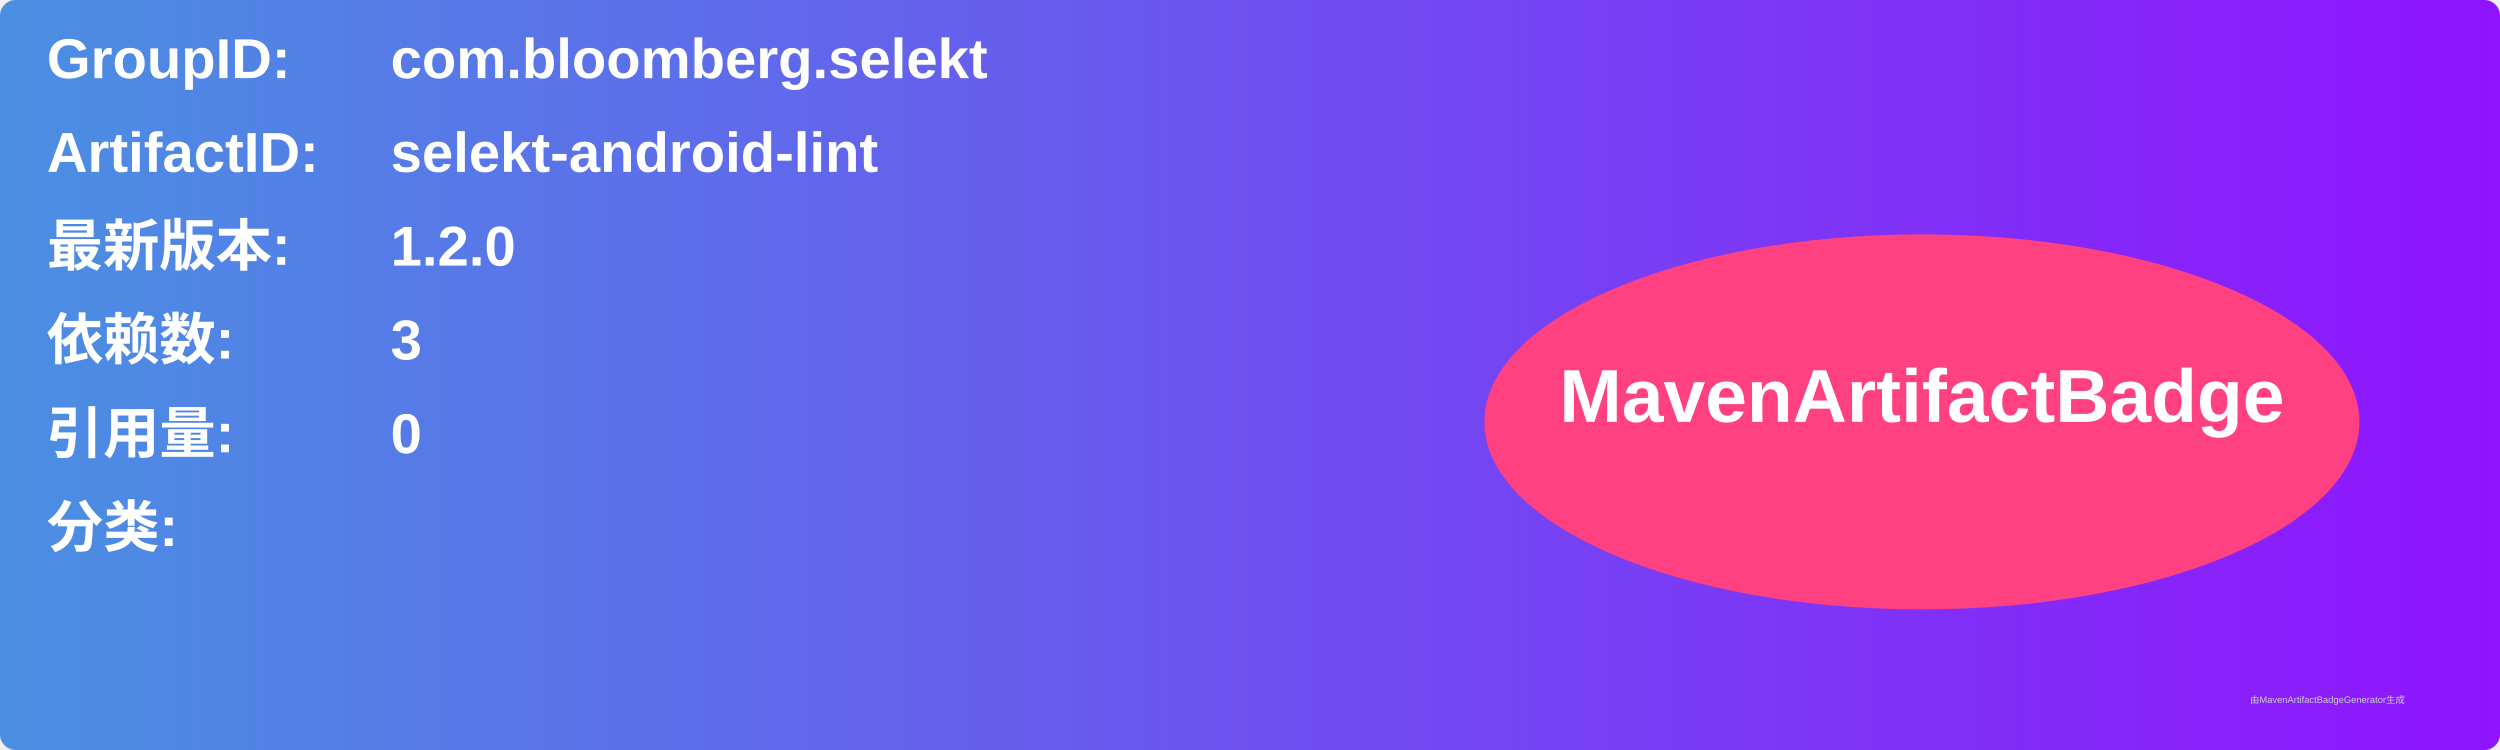
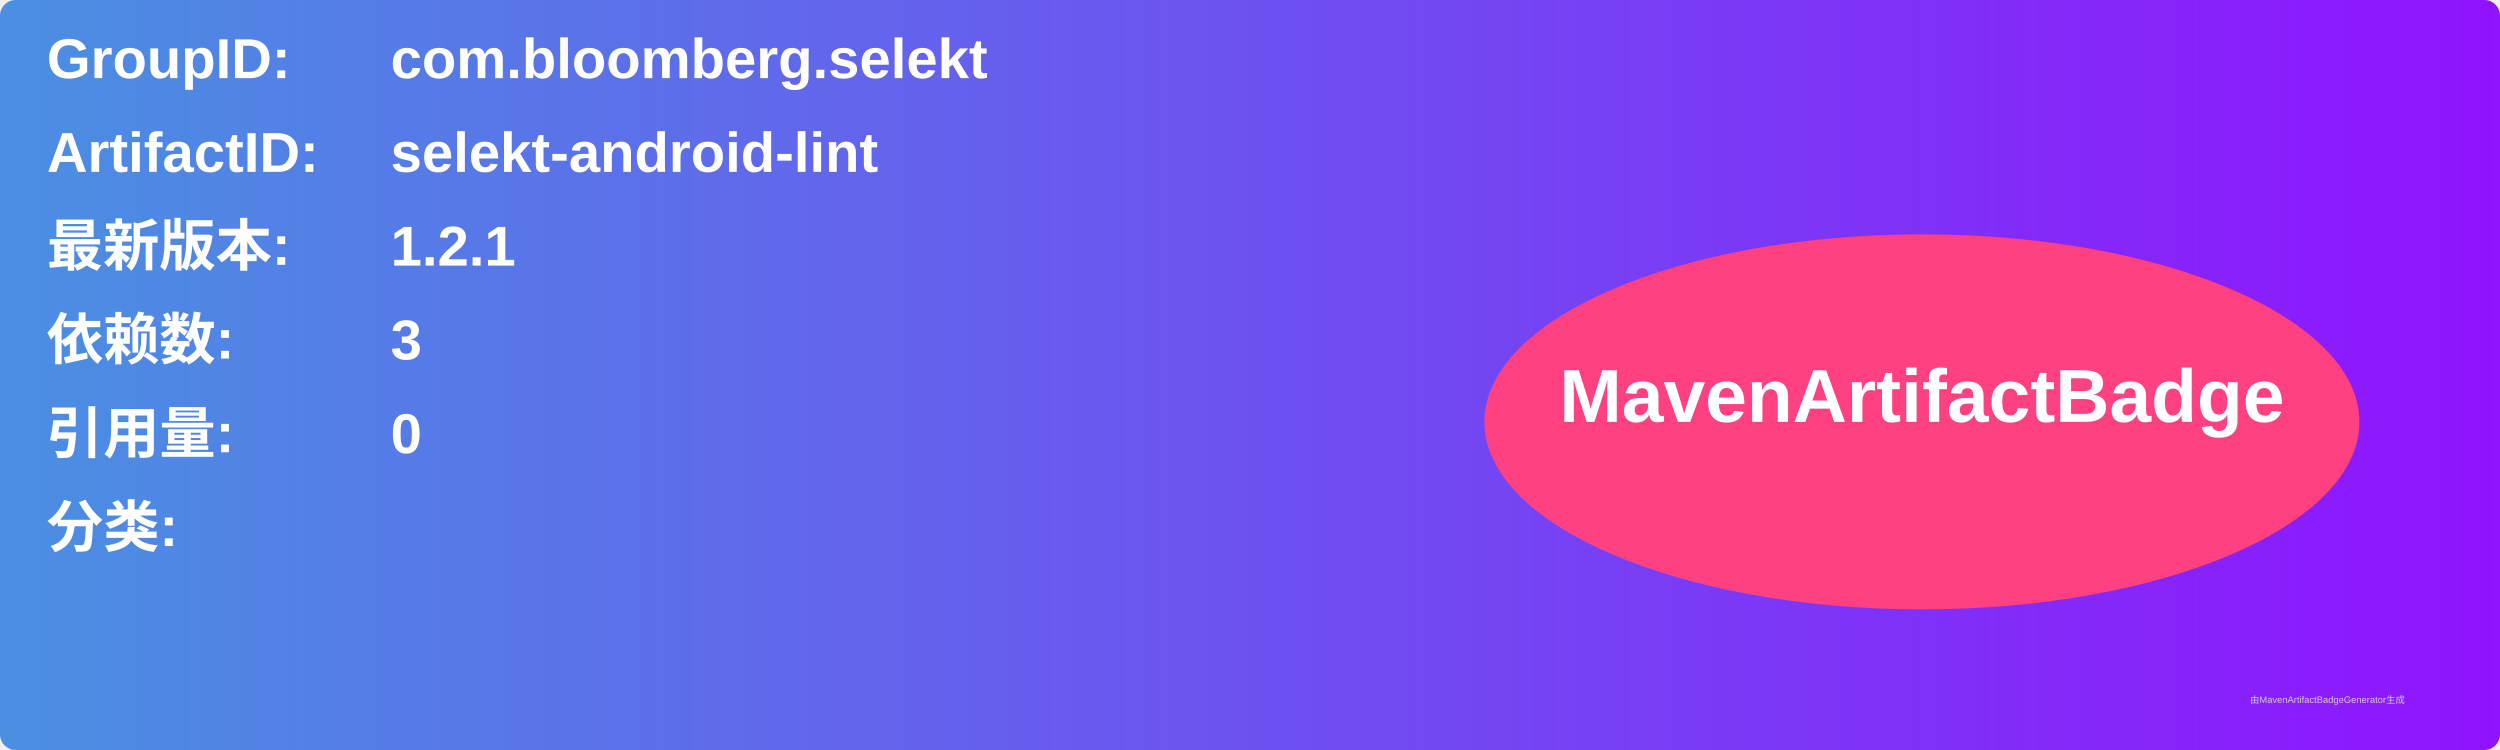
<svg xmlns="http://www.w3.org/2000/svg" width="800" height="240" viewBox="0 0 800 240">
  <linearGradient id="grad" x1="0%" y1="0%" x2="100%" y2="0%">
    <stop offset="0%" stop-color="#4a90e2" />
    <stop offset="100%" stop-color="#9013fe" />
  </linearGradient>
  <rect width="100%" height="100%" rx="5" ry="5" fill="url(#grad)" />
  <g transform="translate(15, 15)">
    <text x="0" y="10" font-family="Arial" font-size="18" fill="white" font-weight="bold" width="260">GroupID:</text>
    <text x="110" y="10" font-family="Arial" font-size="18" fill="white" font-weight="bold" width="460">com.bloomberg.selekt</text>
    <text x="0" y="40" font-family="Arial" font-size="18" fill="white" font-weight="bold" width="260">ArtifactID:</text>
    <text x="110" y="40" font-family="Arial" font-size="18" fill="white" font-weight="bold" width="460">selekt-android-lint</text>
    <text x="0" y="70" font-family="Arial" font-size="18" fill="white" font-weight="bold">最新版本:</text>
    <text x="110" y="70" font-family="Arial" font-size="18" fill="white" font-weight="bold">
-       <tspan font-weight="bold">1.2.0</tspan>
+       <tspan font-weight="bold">1.2.1</tspan>
    </text>
    <text x="0" y="100" font-family="Arial" font-size="18" fill="white" font-weight="bold">依赖数: </text>
    <text x="110" y="100" font-family="Arial" font-size="18" fill="white">
      <tspan font-weight="bold">3</tspan>
    </text>
    <text x="0" y="130" font-family="Arial" font-size="18" fill="white" font-weight="bold">引用量: </text>
    <text x="110" y="130" font-family="Arial" font-size="18" fill="white">
      <tspan font-weight="bold">0</tspan>
    </text>
    <text x="0" y="160" font-family="Arial" font-size="18" fill="white" font-weight="bold">分类:</text>
    <text x="10" y="190" font-family="Arial" font-size="10" fill="white">
      <tspan font-weight="bold" />
    </text>
    <ellipse cx="600" cy="120" rx="140" ry="60" fill="#ff4081" />
    <text x="600" y="120" text-anchor="middle" font-family="Arial" font-size="24" fill="white" font-weight="bold">MavenArtifactBadge</text>
  </g>
  <text x="720" y="225" font-family="Arial" font-size="3" fill="#d0d0d0">由MavenArtifactBadgeGenerator生成</text>
</svg>
